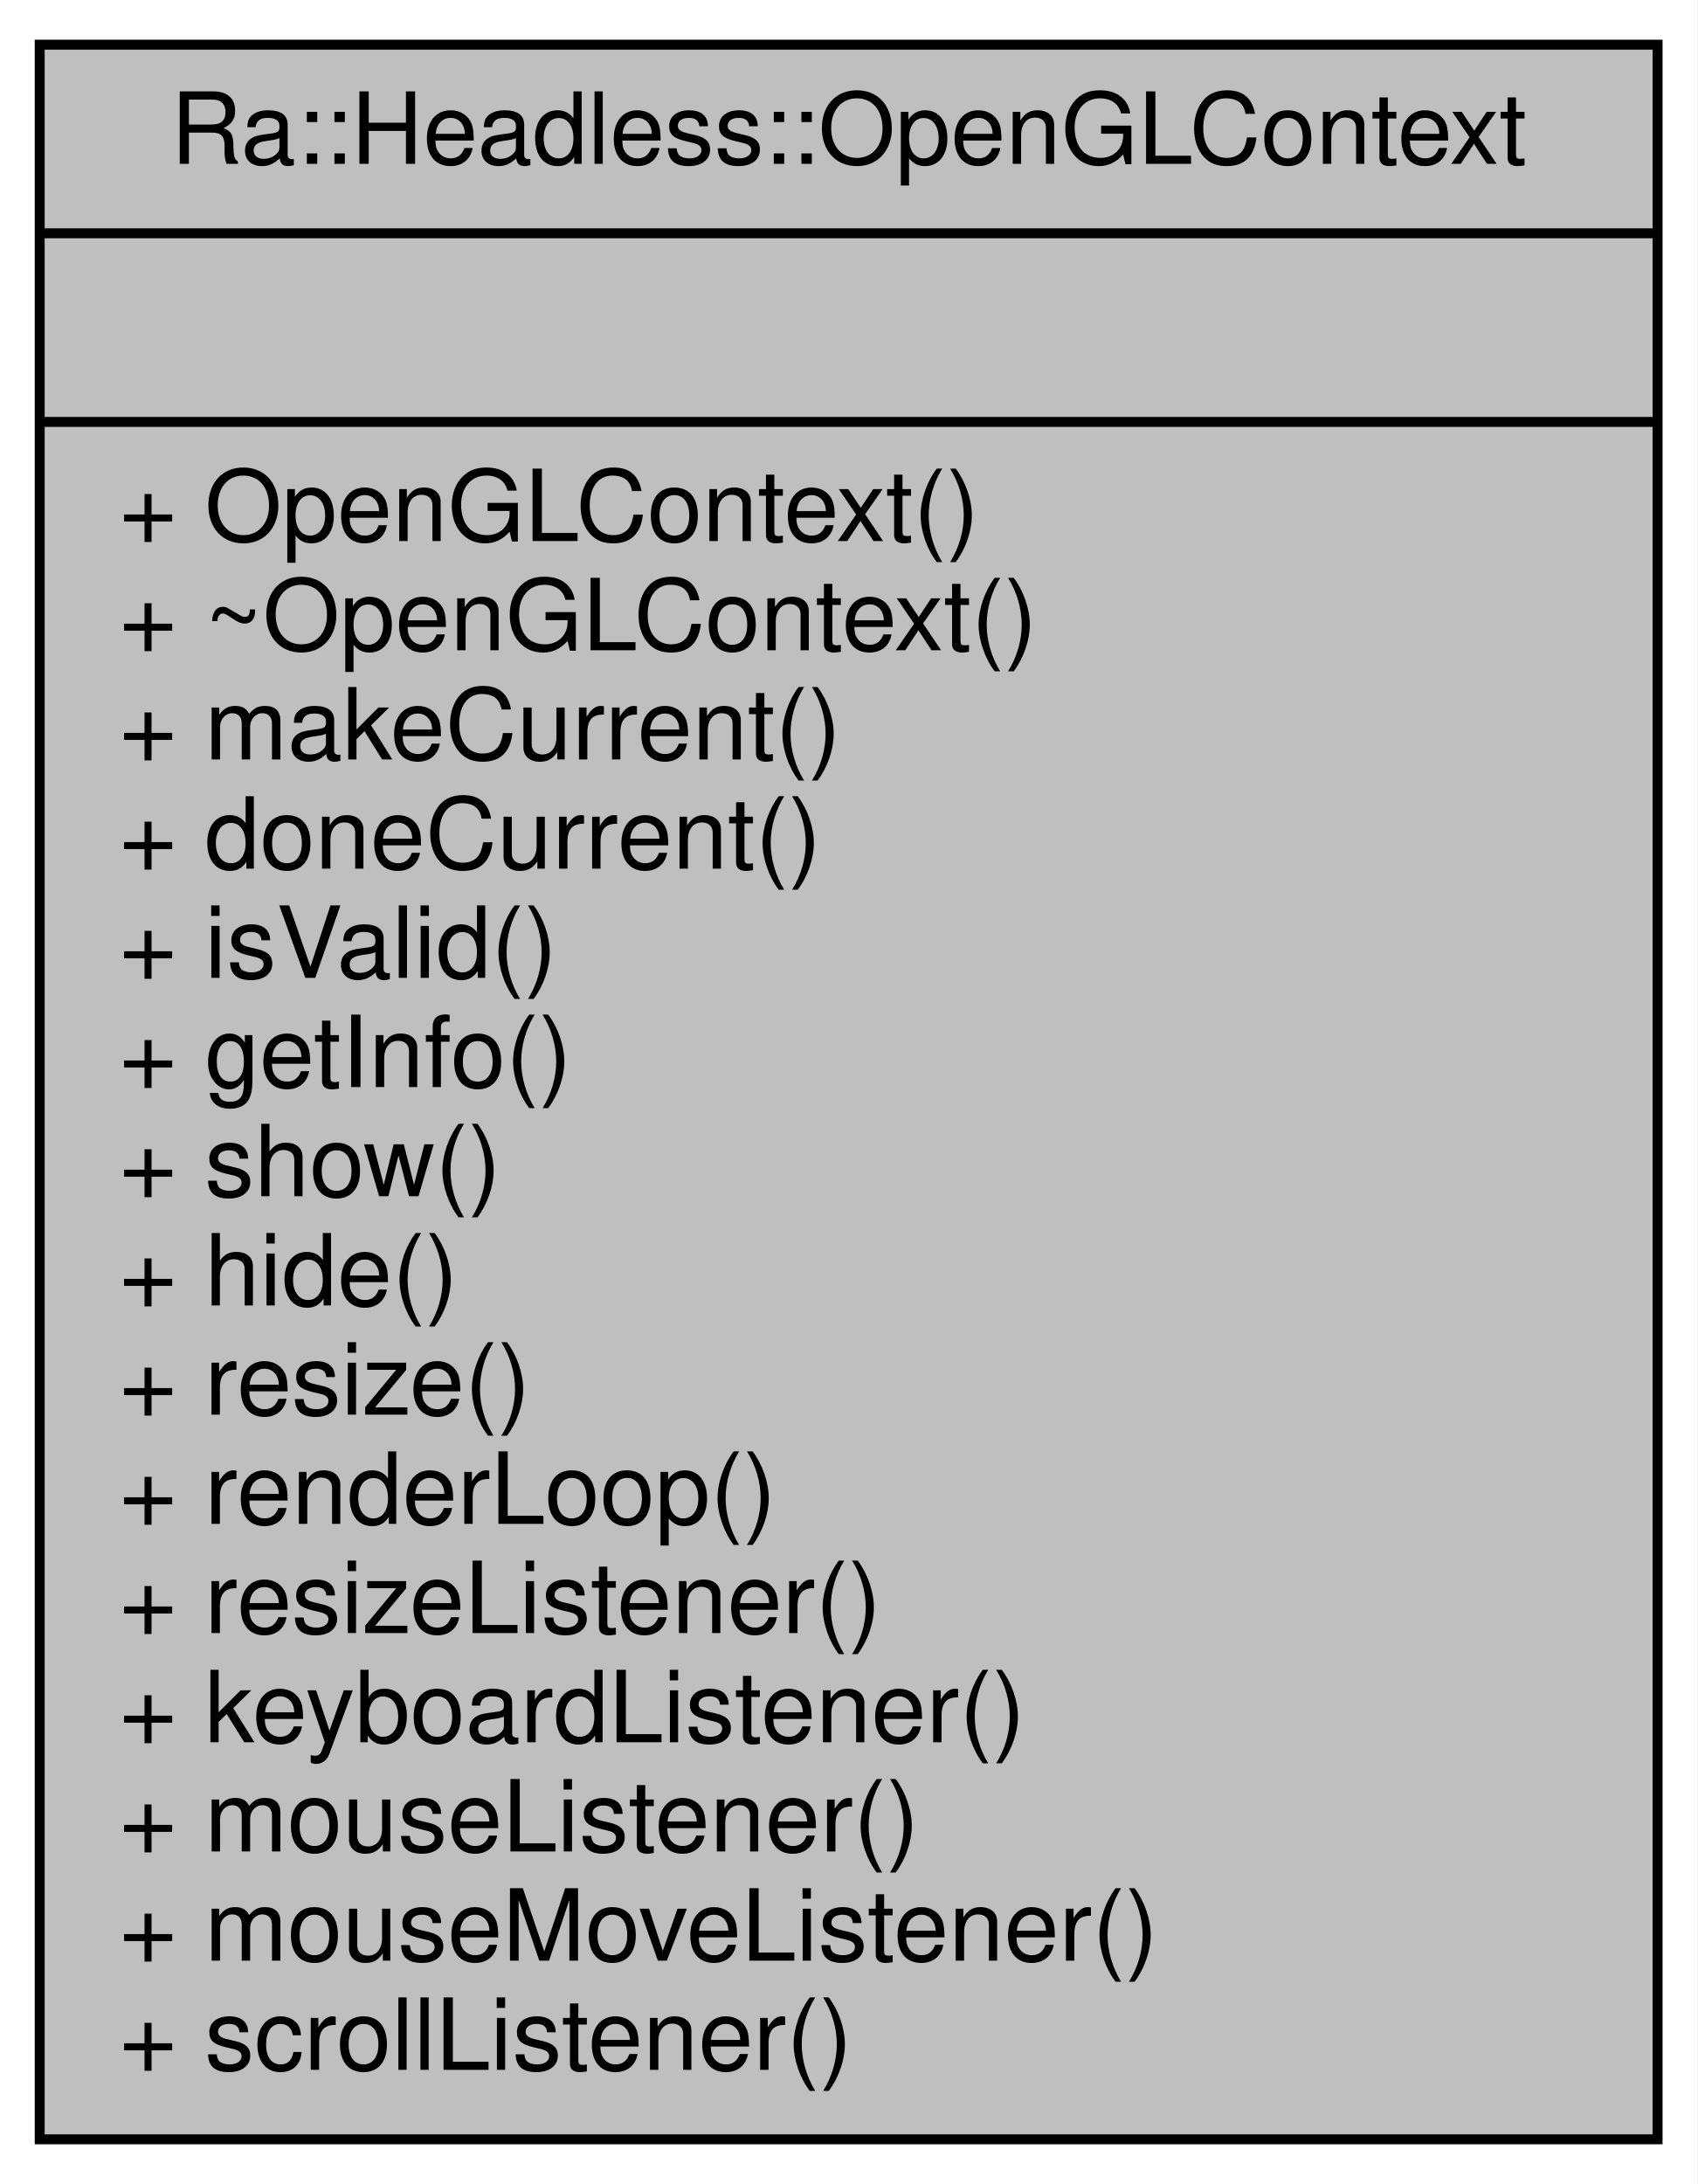
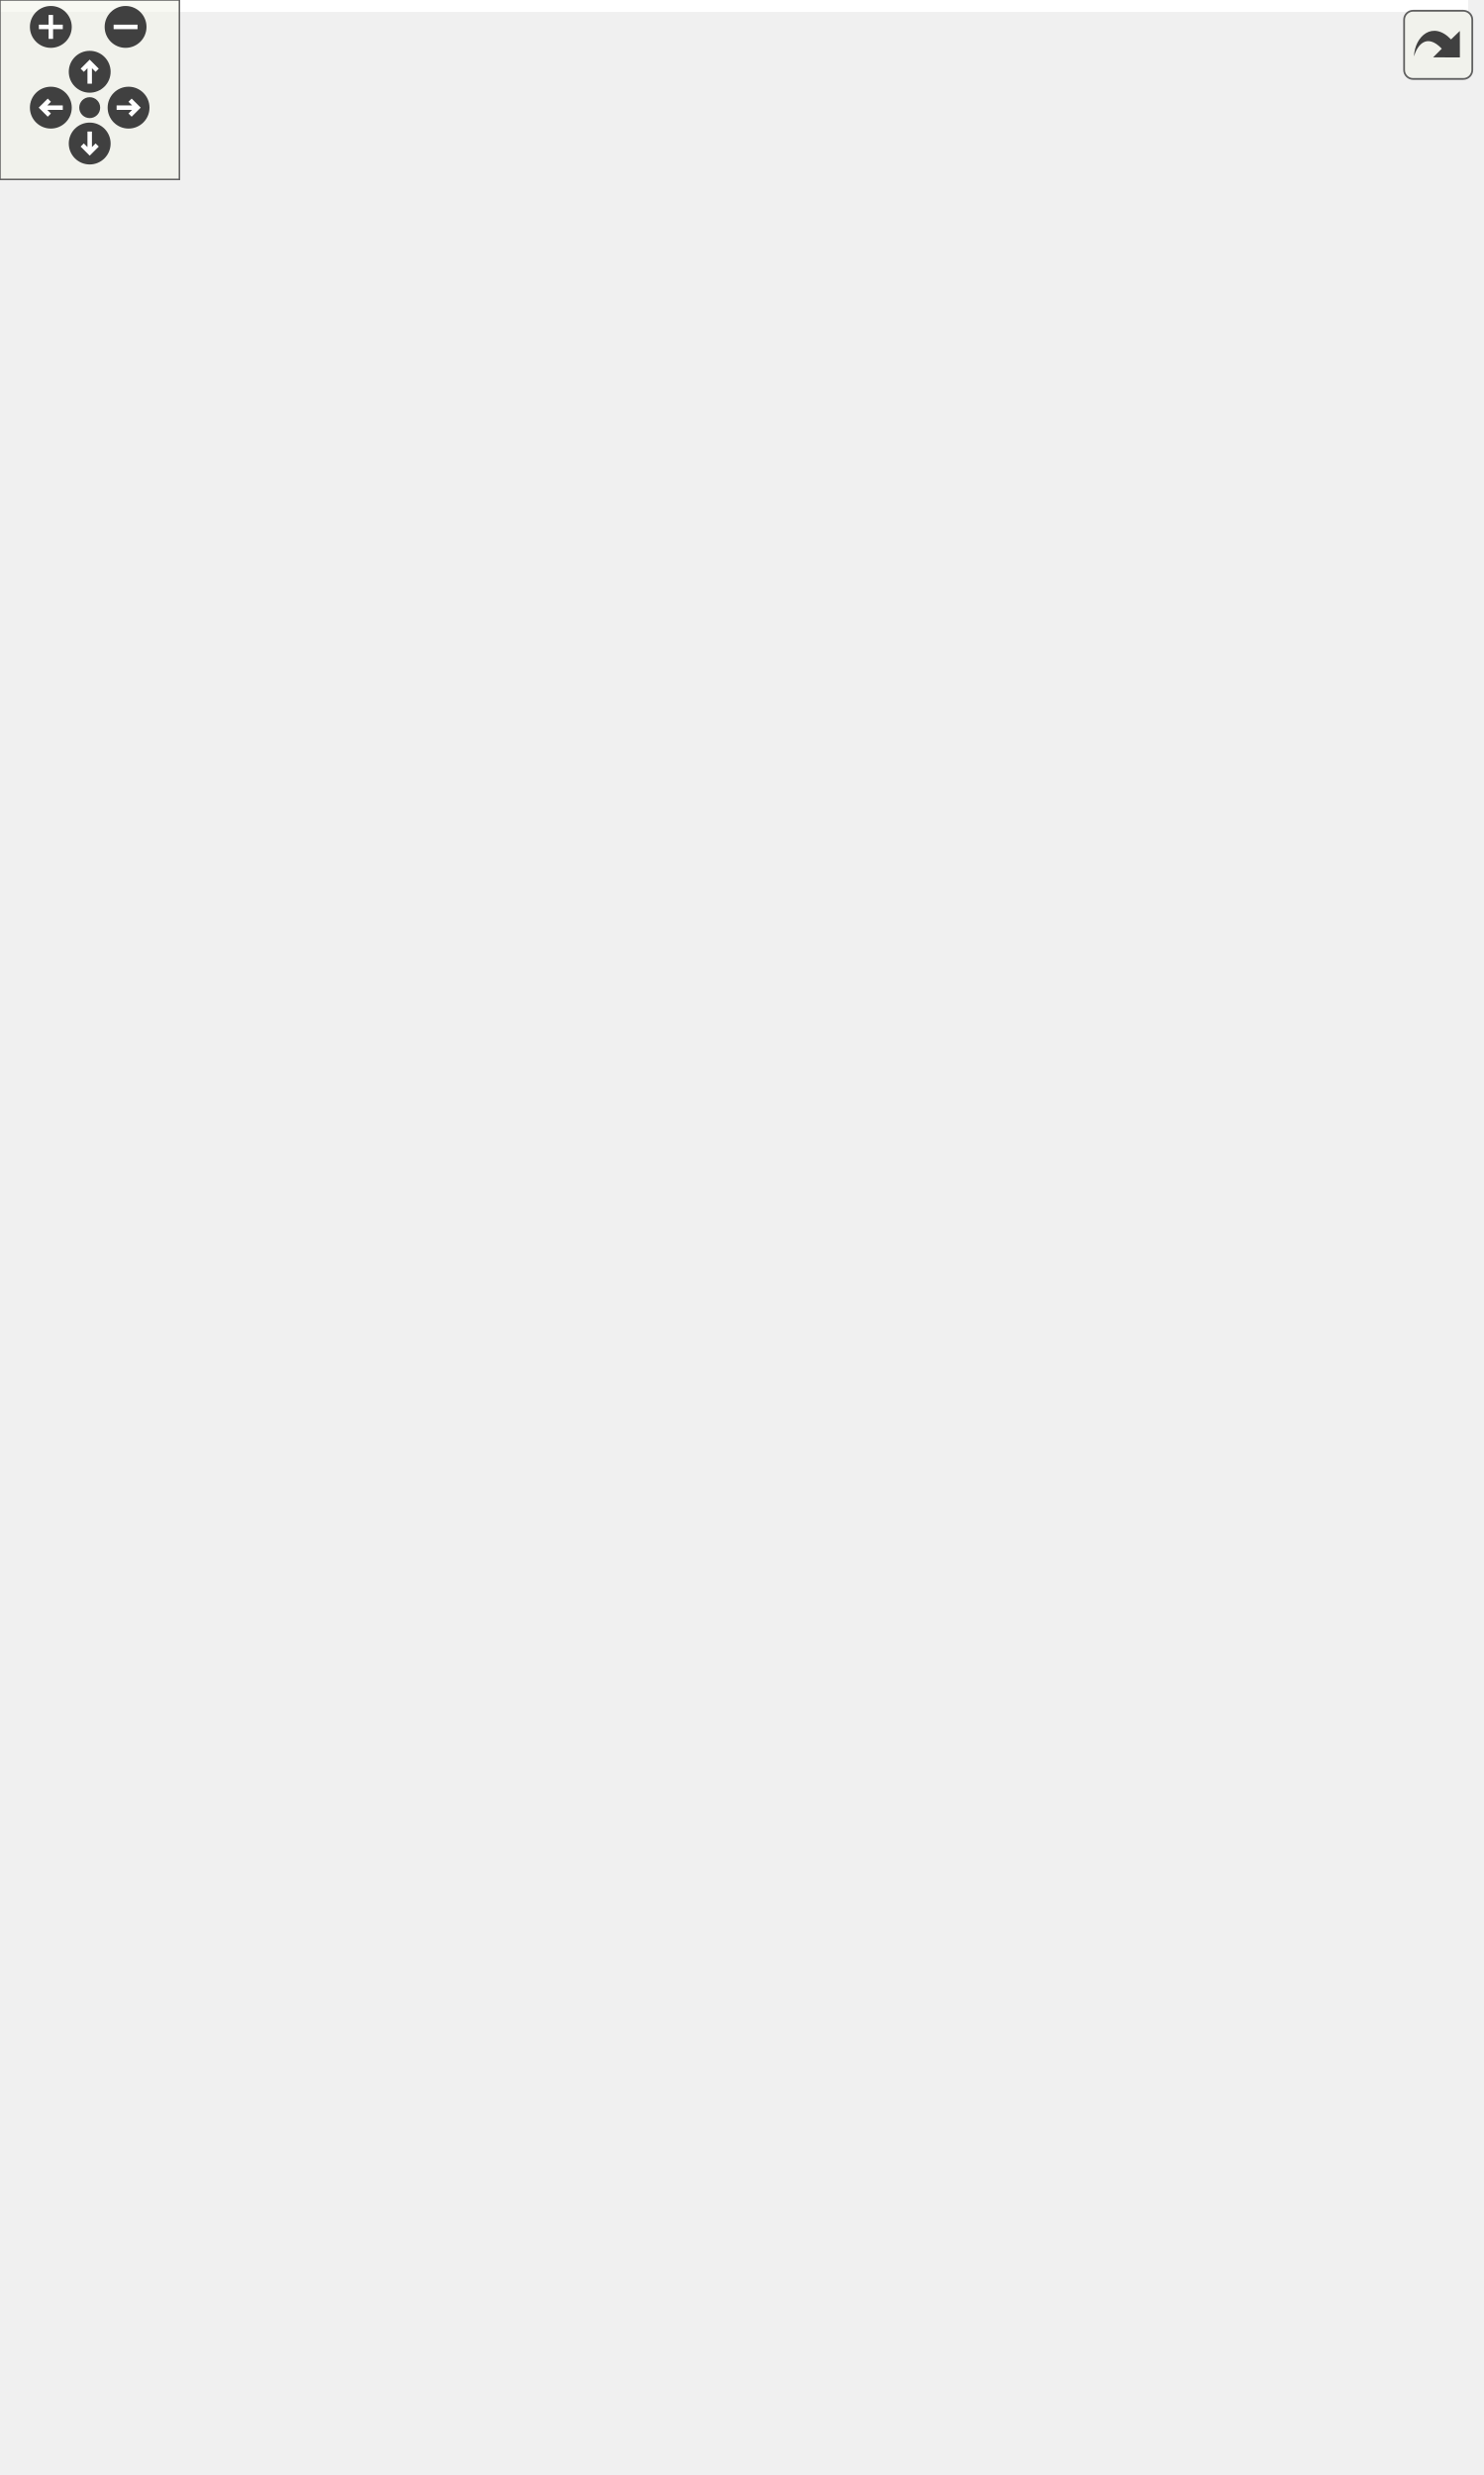
- <svg xmlns="http://www.w3.org/2000/svg" xmlns:xlink="http://www.w3.org/1999/xlink" width="171pt" height="220pt" viewBox="0.00 0.00 171.00 220.00">
-   <g id="graph0" class="graph" transform="scale(1 1) rotate(0) translate(4 216)">
-     <polygon fill="white" stroke="transparent" points="-4,4 -4,-216 167,-216 167,4 -4,4" />
-     <g id="node1" class="node">
-       <g id="a_node1">
-         <a xlink:title=" ">
-           <polygon fill="#bfbfbf" stroke="black" points="0,-0.5 0,-211.5 163,-211.5 163,-0.5 0,-0.5" />
-           <text text-anchor="middle" x="81.5" y="-199.5" font-family="Helvetica,sans-Serif" font-size="10.00">Ra::Headless::OpenGLContext</text>
-           <polyline fill="none" stroke="black" points="0,-192.5 163,-192.5 " />
-           <text text-anchor="middle" x="81.5" y="-180.5" font-family="Helvetica,sans-Serif" font-size="10.00"> </text>
-           <polyline fill="none" stroke="black" points="0,-173.5 163,-173.5 " />
-           <text text-anchor="start" x="8" y="-161.5" font-family="Helvetica,sans-Serif" font-size="10.00">+ OpenGLContext()</text>
-           <text text-anchor="start" x="8" y="-150.5" font-family="Helvetica,sans-Serif" font-size="10.00">+ ~OpenGLContext()</text>
-           <text text-anchor="start" x="8" y="-139.5" font-family="Helvetica,sans-Serif" font-size="10.00">+ makeCurrent()</text>
-           <text text-anchor="start" x="8" y="-128.5" font-family="Helvetica,sans-Serif" font-size="10.00">+ doneCurrent()</text>
-           <text text-anchor="start" x="8" y="-117.5" font-family="Helvetica,sans-Serif" font-size="10.00">+ isValid()</text>
-           <text text-anchor="start" x="8" y="-106.5" font-family="Helvetica,sans-Serif" font-size="10.00">+ getInfo()</text>
-           <text text-anchor="start" x="8" y="-95.5" font-family="Helvetica,sans-Serif" font-size="10.00">+ show()</text>
-           <text text-anchor="start" x="8" y="-84.5" font-family="Helvetica,sans-Serif" font-size="10.00">+ hide()</text>
-           <text text-anchor="start" x="8" y="-73.5" font-family="Helvetica,sans-Serif" font-size="10.00">+ resize()</text>
-           <text text-anchor="start" x="8" y="-62.5" font-family="Helvetica,sans-Serif" font-size="10.00">+ renderLoop()</text>
-           <text text-anchor="start" x="8" y="-51.5" font-family="Helvetica,sans-Serif" font-size="10.00">+ resizeListener()</text>
-           <text text-anchor="start" x="8" y="-40.5" font-family="Helvetica,sans-Serif" font-size="10.00">+ keyboardListener()</text>
-           <text text-anchor="start" x="8" y="-29.5" font-family="Helvetica,sans-Serif" font-size="10.00">+ mouseListener()</text>
-           <text text-anchor="start" x="8" y="-18.5" font-family="Helvetica,sans-Serif" font-size="10.00">+ mouseMoveListener()</text>
-           <text text-anchor="start" x="8" y="-7.5" font-family="Helvetica,sans-Serif" font-size="10.00">+ scrollListener()</text>
-         </a>
-       </g>
+ <svg xmlns="http://www.w3.org/2000/svg" xmlns:xlink="http://www.w3.org/1999/xlink" id="main" version="1.1" xml:space="preserve">
+   <style type="text/css">
+ .edge:hover path { stroke: red; }
+ .edge:hover polygon { stroke: red; fill: red; }
+ </style>
+   <defs>
+     <circle id="rim" cx="0" cy="0" r="7" />
+     <circle id="rim2" cx="0" cy="0" r="3.5" />
+     <g id="zoomPlus">
+       <use xlink:href="#rim" fill="#404040">
+         <set attributeName="fill" to="#808080" begin="zoomplus.mouseover" end="zoomplus.mouseout" />
+       </use>
+       <path d="M-4,0h8M0,-4v8" fill="none" stroke="white" stroke-width="1.5" pointer-events="none" />
+     </g>
+     <g id="zoomMin">
+       <use xlink:href="#rim" fill="#404040">
+         <set attributeName="fill" to="#808080" begin="zoomminus.mouseover" end="zoomminus.mouseout" />
+       </use>
+       <path d="M-4,0h8" fill="none" stroke="white" stroke-width="1.5" pointer-events="none" />
+     </g>
+     <g id="dirArrow">
+       <path fill="none" stroke="white" stroke-width="1.5" d="M0,-3.0v7 M-2.5,-0.5L0,-3.0L2.5,-0.5" />
+     </g>
+     <g id="resetDef">
+       <use xlink:href="#rim2" fill="#404040">
+         <set attributeName="fill" to="#808080" begin="reset.mouseover" end="reset.mouseout" />
+       </use>
+     </g>
+   </defs>
+   <svg id="graph" class="graph">
+     <g id="viewport">
+       <polygon fill="white" stroke="transparent" points="-4,4 -4,-767 491,-767 491,4 -4,4" />
+       <g id="node1" class="node">
+         <g id="a_node1">
+           <a xlink:title=" ">
+             <polygon fill="#bfbfbf" stroke="black" points="157.5,-0.5 157.5,-299.5 322.5,-299.5 322.5,-0.5 157.5,-0.5" />
+             <text text-anchor="middle" x="240" y="-287.5" font-family="Helvetica,sans-Serif" font-size="10.00">Ra::Headless::OpenGLContext</text>
+             <polyline fill="none" stroke="black" points="157.5,-280.5 322.5,-280.5 " />
+             <text text-anchor="start" x="165.5" y="-268.5" font-family="Helvetica,sans-Serif" font-size="10.00"># m_mode</text>
+             <text text-anchor="start" x="165.5" y="-257.5" font-family="Helvetica,sans-Serif" font-size="10.00"># m_delay</text>
+             <polyline fill="none" stroke="black" points="157.5,-250.5 322.5,-250.5 " />
+             <text text-anchor="start" x="165.5" y="-238.5" font-family="Helvetica,sans-Serif" font-size="10.00">+ OpenGLContext()</text>
+             <text text-anchor="start" x="165.5" y="-227.5" font-family="Helvetica,sans-Serif" font-size="10.00">+ ~OpenGLContext()</text>
+             <text text-anchor="start" x="165.5" y="-216.5" font-family="Helvetica,sans-Serif" font-size="10.00">+ makeCurrent()</text>
+             <text text-anchor="start" x="165.5" y="-205.5" font-family="Helvetica,sans-Serif" font-size="10.00">+ doneCurrent()</text>
+             <text text-anchor="start" x="165.5" y="-194.5" font-family="Helvetica,sans-Serif" font-size="10.00">+ isValid()</text>
+             <text text-anchor="start" x="165.5" y="-183.5" font-family="Helvetica,sans-Serif" font-size="10.00">+ isWindow()</text>
+             <text text-anchor="start" x="165.5" y="-172.5" font-family="Helvetica,sans-Serif" font-size="10.00">+ getInfo()</text>
+             <text text-anchor="start" x="165.5" y="-161.5" font-family="Helvetica,sans-Serif" font-size="10.00">+ show()</text>
+             <text text-anchor="start" x="165.5" y="-150.5" font-family="Helvetica,sans-Serif" font-size="10.00">+ hide()</text>
+             <text text-anchor="start" x="165.5" y="-139.5" font-family="Helvetica,sans-Serif" font-size="10.00">+ resize()</text>
+             <text text-anchor="start" x="165.5" y="-128.5" font-family="Helvetica,sans-Serif" font-size="10.00">+ renderLoop()</text>
+             <text text-anchor="start" x="165.5" y="-117.5" font-family="Helvetica,sans-Serif" font-size="10.00">+ resizeListener()</text>
+             <text text-anchor="start" x="165.5" y="-106.5" font-family="Helvetica,sans-Serif" font-size="10.00">+ keyboardListener()</text>
+             <text text-anchor="start" x="165.5" y="-95.5" font-family="Helvetica,sans-Serif" font-size="10.00">+ mouseListener()</text>
+             <text text-anchor="start" x="165.5" y="-84.5" font-family="Helvetica,sans-Serif" font-size="10.00">+ mouseMoveListener()</text>
+             <text text-anchor="start" x="165.5" y="-73.5" font-family="Helvetica,sans-Serif" font-size="10.00">+ scrollListener()</text>
+             <text text-anchor="start" x="165.5" y="-62.5" font-family="Helvetica,sans-Serif" font-size="10.00"># processEvents()</text>
+             <text text-anchor="start" x="165.5" y="-51.5" font-family="Helvetica,sans-Serif" font-size="10.00"># resizeFrameBuffer()</text>
+             <text text-anchor="start" x="165.5" y="-40.5" font-family="Helvetica,sans-Serif" font-size="10.00"># keyboardEventCallback()</text>
+             <text text-anchor="start" x="165.5" y="-29.5" font-family="Helvetica,sans-Serif" font-size="10.00"># mouseEventCallback()</text>
+             <text text-anchor="start" x="165.5" y="-18.5" font-family="Helvetica,sans-Serif" font-size="10.00"># mouseMoveEventCallback()</text>
+             <text text-anchor="start" x="165.5" y="-7.5" font-family="Helvetica,sans-Serif" font-size="10.00"># scrollEventCallback()</text>
+           </a>
+         </g>
+       </g>
+       <g id="node2" class="node">
+         <g id="a_node2">
+           <a xlink:href="classRa_1_1Core_1_1Utils_1_1Observable.html" target="_top" xlink:title=" ">
+             <polygon fill="white" stroke="black" points="0,-369.5 0,-536.5 148,-536.5 148,-369.5 0,-369.5" />
+             <text text-anchor="start" x="8" y="-524.5" font-family="Helvetica,sans-Serif" font-size="10.00">Ra::Core::Utils::Observable</text>
+             <text text-anchor="middle" x="74" y="-513.5" font-family="Helvetica,sans-Serif" font-size="10.00">&lt; int, int &gt;</text>
+             <polyline fill="none" stroke="black" points="0,-506.5 148,-506.5 " />
+             <text text-anchor="middle" x="74" y="-494.5" font-family="Helvetica,sans-Serif" font-size="10.00"> </text>
+             <polyline fill="none" stroke="black" points="0,-487.5 148,-487.5 " />
+             <text text-anchor="start" x="8" y="-475.5" font-family="Helvetica,sans-Serif" font-size="10.00">+ Observable()</text>
+             <text text-anchor="start" x="8" y="-464.5" font-family="Helvetica,sans-Serif" font-size="10.00">+ Observable()</text>
+             <text text-anchor="start" x="8" y="-453.5" font-family="Helvetica,sans-Serif" font-size="10.00">+ operator=()</text>
+             <text text-anchor="start" x="8" y="-442.5" font-family="Helvetica,sans-Serif" font-size="10.00">+ ~Observable()</text>
+             <text text-anchor="start" x="8" y="-431.5" font-family="Helvetica,sans-Serif" font-size="10.00">+ copyObserversTo()</text>
+             <text text-anchor="start" x="8" y="-420.5" font-family="Helvetica,sans-Serif" font-size="10.00">+ attach()</text>
+             <text text-anchor="start" x="8" y="-409.5" font-family="Helvetica,sans-Serif" font-size="10.00">+ attachMember()</text>
+             <text text-anchor="start" x="8" y="-398.5" font-family="Helvetica,sans-Serif" font-size="10.00">+ notify()</text>
+             <text text-anchor="start" x="8" y="-387.5" font-family="Helvetica,sans-Serif" font-size="10.00">+ detachAll()</text>
+             <text text-anchor="start" x="8" y="-376.5" font-family="Helvetica,sans-Serif" font-size="10.00">+ detach()</text>
+           </a>
+         </g>
+       </g>
+       <g id="edge1" class="edge">
+         <path fill="none" stroke="#404040" d="M83.22,-369.47C87.03,-351.95 92.41,-333.94 100,-318 112.73,-291.28 130.75,-265.3 149.64,-242.1" />
+         <polygon fill="none" stroke="#404040" points="149.81,-241.9 150.58,-234.73 157.49,-232.67 156.72,-239.84 149.81,-241.9" />
+         <text text-anchor="middle" x="168" y="-343" font-family="Helvetica,sans-Serif" font-size="10.00"> #m_mouseMoveObservers</text>
+         <text text-anchor="middle" x="168" y="-332" font-family="Helvetica,sans-Serif" font-size="10.00">#m_resizers</text>
+         <text text-anchor="middle" x="168" y="-321" font-family="Helvetica,sans-Serif" font-size="10.00">#m_scrollObservers</text>
+       </g>
+       <g id="node3" class="node">
+         <g id="a_node3">
+           <a xlink:href="classRa_1_1Core_1_1Utils_1_1Observable.html" target="_top" xlink:title=" ">
+             <polygon fill="white" stroke="black" points="166,-595.5 166,-762.5 314,-762.5 314,-595.5 166,-595.5" />
+             <text text-anchor="start" x="174" y="-750.5" font-family="Helvetica,sans-Serif" font-size="10.00">Ra::Core::Utils::Observable</text>
+             <text text-anchor="middle" x="240" y="-739.5" font-family="Helvetica,sans-Serif" font-size="10.00">&lt; Args &gt;</text>
+             <polyline fill="none" stroke="black" points="166,-732.5 314,-732.5 " />
+             <text text-anchor="middle" x="240" y="-720.5" font-family="Helvetica,sans-Serif" font-size="10.00"> </text>
+             <polyline fill="none" stroke="black" points="166,-713.5 314,-713.5 " />
+             <text text-anchor="start" x="174" y="-701.5" font-family="Helvetica,sans-Serif" font-size="10.00">+ Observable()</text>
+             <text text-anchor="start" x="174" y="-690.5" font-family="Helvetica,sans-Serif" font-size="10.00">+ Observable()</text>
+             <text text-anchor="start" x="174" y="-679.5" font-family="Helvetica,sans-Serif" font-size="10.00">+ operator=()</text>
+             <text text-anchor="start" x="174" y="-668.5" font-family="Helvetica,sans-Serif" font-size="10.00">+ ~Observable()</text>
+             <text text-anchor="start" x="174" y="-657.5" font-family="Helvetica,sans-Serif" font-size="10.00">+ copyObserversTo()</text>
+             <text text-anchor="start" x="174" y="-646.5" font-family="Helvetica,sans-Serif" font-size="10.00">+ attach()</text>
+             <text text-anchor="start" x="174" y="-635.5" font-family="Helvetica,sans-Serif" font-size="10.00">+ attachMember()</text>
+             <text text-anchor="start" x="174" y="-624.5" font-family="Helvetica,sans-Serif" font-size="10.00">+ notify()</text>
+             <text text-anchor="start" x="174" y="-613.5" font-family="Helvetica,sans-Serif" font-size="10.00">+ detachAll()</text>
+             <text text-anchor="start" x="174" y="-602.5" font-family="Helvetica,sans-Serif" font-size="10.00">+ detach()</text>
+           </a>
+         </g>
+       </g>
+       <g id="edge2" class="edge">
+         <path fill="none" stroke="orange" d="M172.65,-587.12C160.32,-570.48 147.51,-553.19 135.37,-536.81" />
+         <polygon fill="orange" stroke="orange" points="169.89,-589.28 178.66,-595.23 175.52,-585.11 169.89,-589.28" />
+         <text text-anchor="middle" x="191" y="-563.5" font-family="Helvetica,sans-Serif" font-size="10.00"> &lt; int, int &gt;</text>
+       </g>
+       <g id="node4" class="node">
+         <g id="a_node4">
+           <a xlink:href="classRa_1_1Core_1_1Utils_1_1Observable.html" target="_top" xlink:title=" ">
+             <polygon fill="white" stroke="black" points="166,-369.5 166,-536.5 314,-536.5 314,-369.5 166,-369.5" />
+             <text text-anchor="start" x="174" y="-524.5" font-family="Helvetica,sans-Serif" font-size="10.00">Ra::Core::Utils::Observable</text>
+             <text text-anchor="middle" x="240" y="-513.5" font-family="Helvetica,sans-Serif" font-size="10.00">&lt; int, int, int, int &gt;</text>
+             <polyline fill="none" stroke="black" points="166,-506.5 314,-506.5 " />
+             <text text-anchor="middle" x="240" y="-494.5" font-family="Helvetica,sans-Serif" font-size="10.00"> </text>
+             <polyline fill="none" stroke="black" points="166,-487.5 314,-487.5 " />
+             <text text-anchor="start" x="174" y="-475.5" font-family="Helvetica,sans-Serif" font-size="10.00">+ Observable()</text>
+             <text text-anchor="start" x="174" y="-464.5" font-family="Helvetica,sans-Serif" font-size="10.00">+ Observable()</text>
+             <text text-anchor="start" x="174" y="-453.5" font-family="Helvetica,sans-Serif" font-size="10.00">+ operator=()</text>
+             <text text-anchor="start" x="174" y="-442.5" font-family="Helvetica,sans-Serif" font-size="10.00">+ ~Observable()</text>
+             <text text-anchor="start" x="174" y="-431.5" font-family="Helvetica,sans-Serif" font-size="10.00">+ copyObserversTo()</text>
+             <text text-anchor="start" x="174" y="-420.5" font-family="Helvetica,sans-Serif" font-size="10.00">+ attach()</text>
+             <text text-anchor="start" x="174" y="-409.5" font-family="Helvetica,sans-Serif" font-size="10.00">+ attachMember()</text>
+             <text text-anchor="start" x="174" y="-398.5" font-family="Helvetica,sans-Serif" font-size="10.00">+ notify()</text>
+             <text text-anchor="start" x="174" y="-387.5" font-family="Helvetica,sans-Serif" font-size="10.00">+ detachAll()</text>
+             <text text-anchor="start" x="174" y="-376.5" font-family="Helvetica,sans-Serif" font-size="10.00">+ detach()</text>
+           </a>
+         </g>
+       </g>
+       <g id="edge4" class="edge">
+         <path fill="none" stroke="orange" d="M240,-584.84C240,-568.91 240,-552.45 240,-536.81" />
+         <polygon fill="orange" stroke="orange" points="236.5,-585.23 240,-595.23 243.5,-585.23 236.5,-585.23" />
+         <text text-anchor="middle" x="287.5" y="-563.5" font-family="Helvetica,sans-Serif" font-size="10.00"> &lt; int, int, int, int &gt;</text>
+       </g>
+       <g id="node5" class="node">
+         <g id="a_node5">
+           <a xlink:href="classRa_1_1Core_1_1Utils_1_1Observable.html" target="_top" xlink:title=" ">
+             <polygon fill="white" stroke="black" points="332,-369.5 332,-536.5 480,-536.5 480,-369.5 332,-369.5" />
+             <text text-anchor="start" x="340" y="-524.5" font-family="Helvetica,sans-Serif" font-size="10.00">Ra::Core::Utils::Observable</text>
+             <text text-anchor="middle" x="406" y="-513.5" font-family="Helvetica,sans-Serif" font-size="10.00">&lt; int, int, int, int, int &gt;</text>
+             <polyline fill="none" stroke="black" points="332,-506.5 480,-506.5 " />
+             <text text-anchor="middle" x="406" y="-494.5" font-family="Helvetica,sans-Serif" font-size="10.00"> </text>
+             <polyline fill="none" stroke="black" points="332,-487.5 480,-487.5 " />
+             <text text-anchor="start" x="340" y="-475.5" font-family="Helvetica,sans-Serif" font-size="10.00">+ Observable()</text>
+             <text text-anchor="start" x="340" y="-464.5" font-family="Helvetica,sans-Serif" font-size="10.00">+ Observable()</text>
+             <text text-anchor="start" x="340" y="-453.5" font-family="Helvetica,sans-Serif" font-size="10.00">+ operator=()</text>
+             <text text-anchor="start" x="340" y="-442.5" font-family="Helvetica,sans-Serif" font-size="10.00">+ ~Observable()</text>
+             <text text-anchor="start" x="340" y="-431.5" font-family="Helvetica,sans-Serif" font-size="10.00">+ copyObserversTo()</text>
+             <text text-anchor="start" x="340" y="-420.5" font-family="Helvetica,sans-Serif" font-size="10.00">+ attach()</text>
+             <text text-anchor="start" x="340" y="-409.5" font-family="Helvetica,sans-Serif" font-size="10.00">+ attachMember()</text>
+             <text text-anchor="start" x="340" y="-398.5" font-family="Helvetica,sans-Serif" font-size="10.00">+ notify()</text>
+             <text text-anchor="start" x="340" y="-387.5" font-family="Helvetica,sans-Serif" font-size="10.00">+ detachAll()</text>
+             <text text-anchor="start" x="340" y="-376.5" font-family="Helvetica,sans-Serif" font-size="10.00">+ detach()</text>
+           </a>
+         </g>
+       </g>
+       <g id="edge6" class="edge">
+         <path fill="none" stroke="orange" d="M321.12,-599.23C327.42,-591.93 333.48,-584.46 339,-577 348.26,-564.49 357.07,-550.55 365.09,-536.67" />
+         <polygon fill="orange" stroke="orange" points="318.18,-597.26 314.19,-607.08 323.43,-601.89 318.18,-597.26" />
+         <text text-anchor="start" x="351" y="-569" font-family="Helvetica,sans-Serif" font-size="10.00"> &lt; int, int, int, int,</text>
+         <text text-anchor="middle" x="394.5" y="-558" font-family="Helvetica,sans-Serif" font-size="10.00"> int &gt;</text>
+       </g>
+       <g id="edge3" class="edge">
+         <path fill="none" stroke="#404040" d="M240,-369.35C240,-351.32 240,-331.65 240,-311.74" />
+         <polygon fill="none" stroke="#404040" points="240,-311.66 236,-305.66 240,-299.66 244,-305.66 240,-311.66" />
+         <text text-anchor="middle" x="300.5" y="-332" font-family="Helvetica,sans-Serif" font-size="10.00"> #m_keyboardObservers</text>
+       </g>
+       <g id="edge5" class="edge">
+         <path fill="none" stroke="#404040" d="M385.65,-369.46C380.01,-352.02 373.15,-334.05 365,-318 355,-298.29 342.66,-278.49 329.66,-259.76" />
+         <polygon fill="none" stroke="#404040" points="329.53,-259.57 322.8,-256.97 322.61,-249.77 329.34,-252.36 329.53,-259.57" />
+         <text text-anchor="middle" x="432.5" y="-332" font-family="Helvetica,sans-Serif" font-size="10.00"> #m_mouseObservers</text>
+       </g>
+     </g>
+   </svg>
+   <g id="navigator" transform="translate(0 0)" fill="#404254">
+     <rect fill="#f2f5e9" fill-opacity="0.5" stroke="#606060" stroke-width=".5" x="0" y="0" width="60" height="60" />
+     <use id="zoomplus" xlink:href="#zoomPlus" x="17" y="9" />
+     <use id="zoomminus" xlink:href="#zoomMin" x="42" y="9" />
+     <use id="reset" xlink:href="#resetDef" x="30" y="36" />
+     <g id="arrowUp" xlink:href="#dirArrow" transform="translate(30 24)">
+       <use xlink:href="#rim" fill="#404040">
+         <set attributeName="fill" to="#808080" begin="arrowUp.mouseover" end="arrowUp.mouseout" />
+       </use>
+       <path fill="none" stroke="white" stroke-width="1.5" d="M0,-3.0v7 M-2.5,-0.5L0,-3.0L2.5,-0.5" />
+     </g>
+     <g id="arrowRight" xlink:href="#dirArrow" transform="rotate(90) translate(36 -43)">
+       <use xlink:href="#rim" fill="#404040">
+         <set attributeName="fill" to="#808080" begin="arrowRight.mouseover" end="arrowRight.mouseout" />
+       </use>
+       <path fill="none" stroke="white" stroke-width="1.5" d="M0,-3.0v7 M-2.5,-0.5L0,-3.0L2.5,-0.5" />
+     </g>
+     <g id="arrowDown" xlink:href="#dirArrow" transform="rotate(180) translate(-30 -48)">
+       <use xlink:href="#rim" fill="#404040">
+         <set attributeName="fill" to="#808080" begin="arrowDown.mouseover" end="arrowDown.mouseout" />
+       </use>
+       <path fill="none" stroke="white" stroke-width="1.5" d="M0,-3.0v7 M-2.5,-0.5L0,-3.0L2.5,-0.5" />
+     </g>
+     <g id="arrowLeft" xlink:href="#dirArrow" transform="rotate(270) translate(-36 17)">
+       <use xlink:href="#rim" fill="#404040">
+         <set attributeName="fill" to="#808080" begin="arrowLeft.mouseover" end="arrowLeft.mouseout" />
+       </use>
+       <path fill="none" stroke="white" stroke-width="1.5" d="M0,-3.0v7 M-2.5,-0.5L0,-3.0L2.5,-0.5" />
    </g>
  </g>
+   <svg viewBox="0 0 15 15" width="100%" height="30px" preserveAspectRatio="xMaxYMin meet">
+     <g id="arrow_out" transform="scale(0.3 0.3)">
+       <a xlink:href="classRa_1_1Headless_1_1OpenGLContext__coll__graph_org.svg" target="_base">
+         <rect id="button" ry="5" rx="5" y="6" x="6" height="38" width="38" fill="#f2f5e9" fill-opacity="0.5" stroke="#606060" stroke-width="1.0" />
+         <path id="arrow" d="M 11.5,31.437 C 11.94,20.098 22.043,11.323 32.159,21.979 L 37.069,17.246 C 37.069,17.246 37.088,32 37.088,32 L 22.16,31.978 C 22.16,31.978 26.998,27.14 26.998,27.14 C 18.529,18.264 13.292,25.23 11.5,31.437 z" style="fill:#404040;" />
+       </a>
+     </g>
+   </svg>
</svg>
